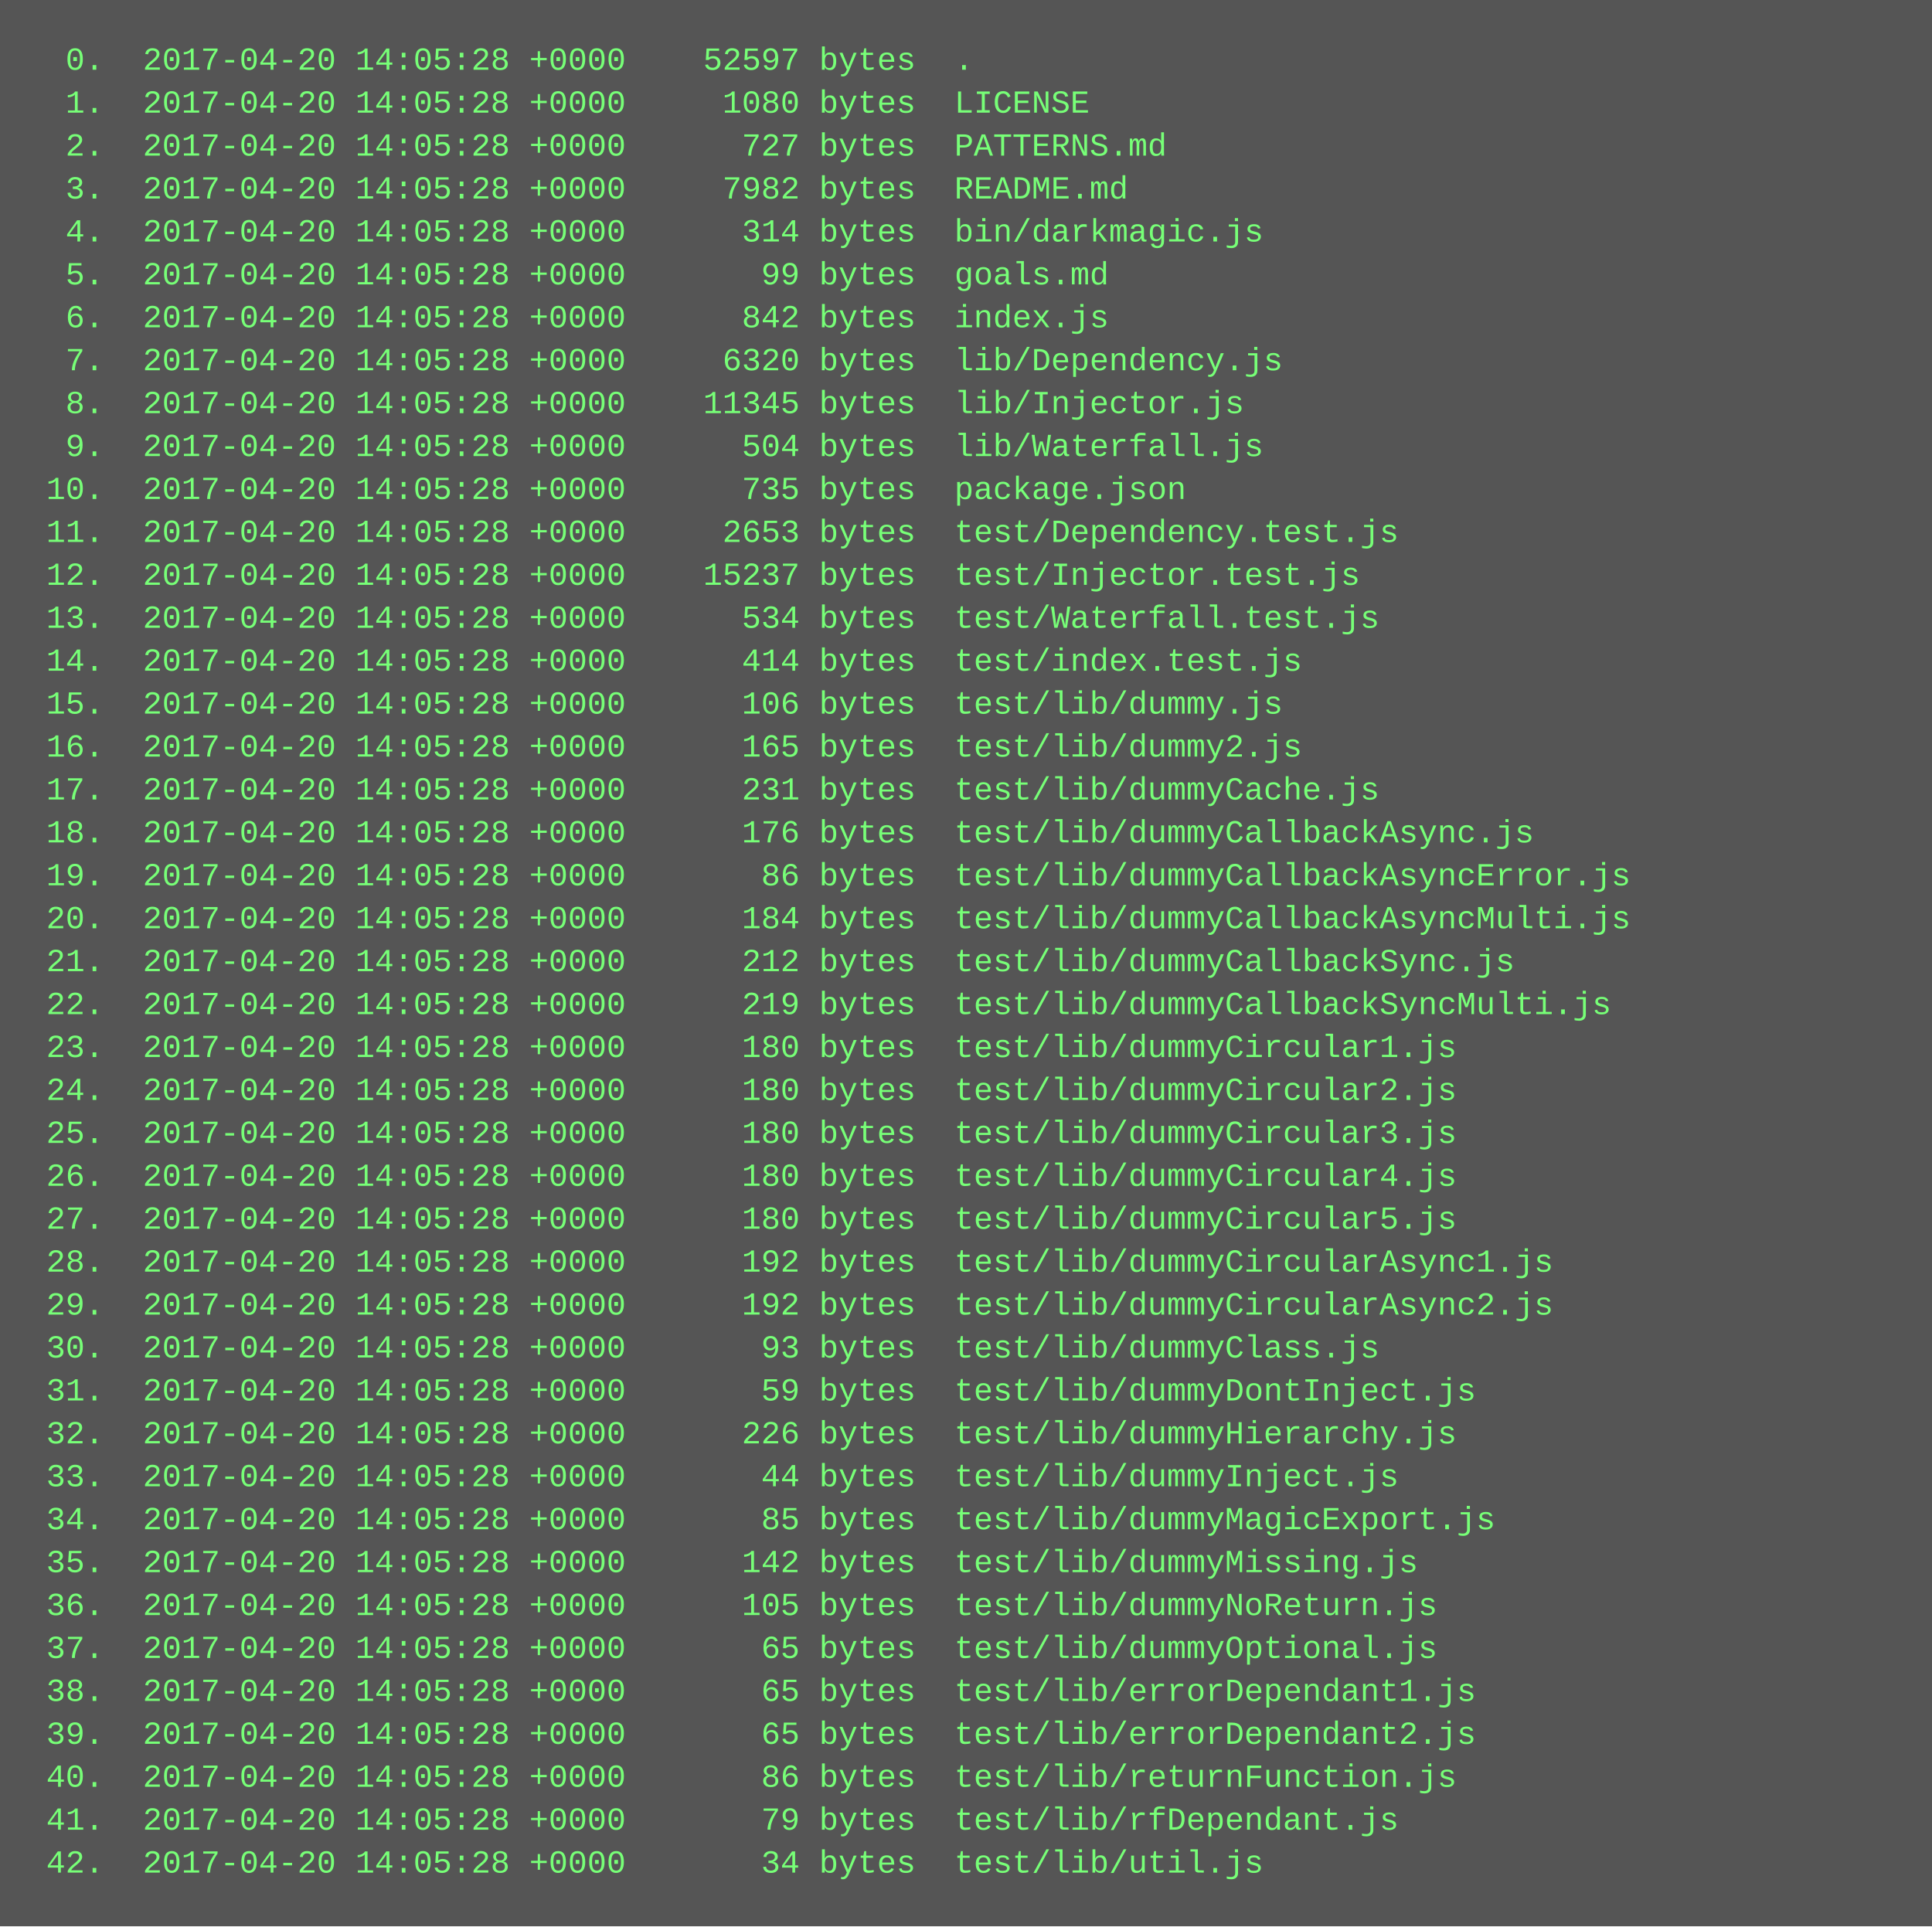
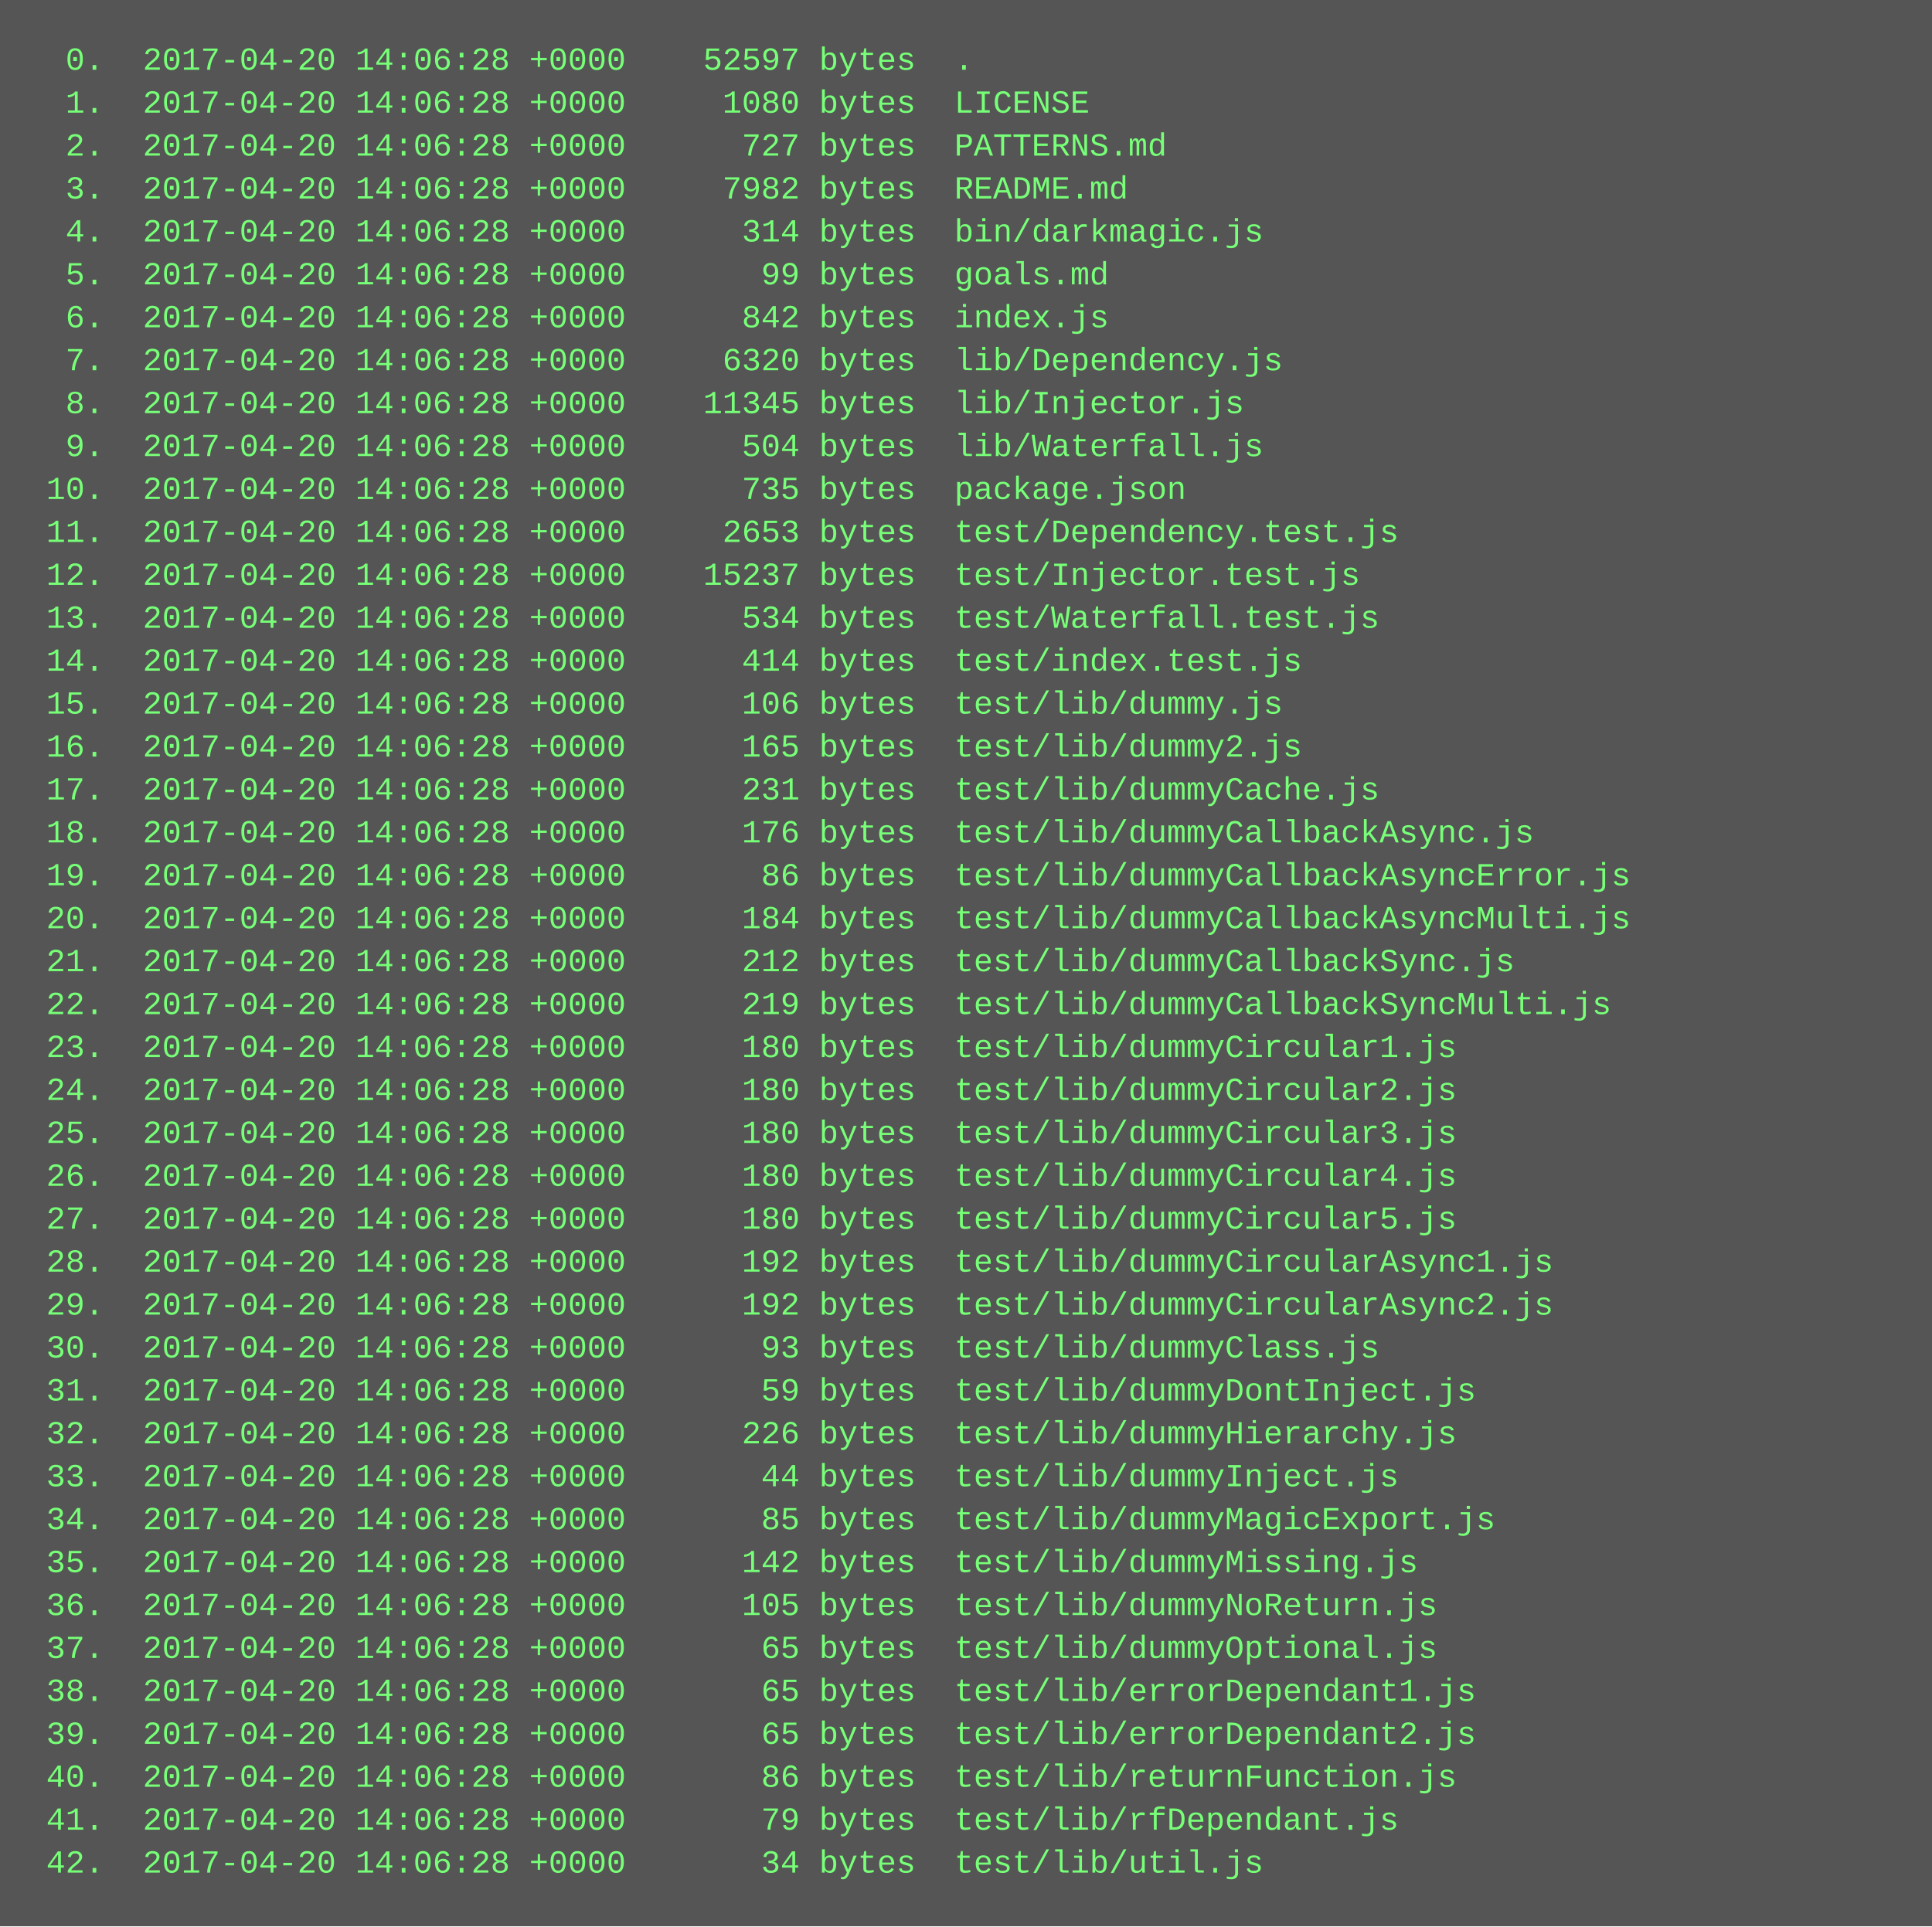
<svg xmlns="http://www.w3.org/2000/svg" height="718" width="720">
  <rect height="718" fill="#555" width="720" />
  <text fill="#7f7" font-family="Courier New" font-size="12" xml:space="preserve">
-     <tspan x="10" y="26">  0.  2017-04-20 14:05:28 +0000    52597 bytes  .</tspan>
-     <tspan x="10" y="42">  1.  2017-04-20 14:05:28 +0000     1080 bytes  LICENSE</tspan>
-     <tspan x="10" y="58">  2.  2017-04-20 14:05:28 +0000      727 bytes  PATTERNS.md</tspan>
-     <tspan x="10" y="74">  3.  2017-04-20 14:05:28 +0000     7982 bytes  README.md</tspan>
-     <tspan x="10" y="90">  4.  2017-04-20 14:05:28 +0000      314 bytes  bin/darkmagic.js</tspan>
-     <tspan x="10" y="106">  5.  2017-04-20 14:05:28 +0000       99 bytes  goals.md</tspan>
-     <tspan x="10" y="122">  6.  2017-04-20 14:05:28 +0000      842 bytes  index.js</tspan>
-     <tspan x="10" y="138">  7.  2017-04-20 14:05:28 +0000     6320 bytes  lib/Dependency.js</tspan>
-     <tspan x="10" y="154">  8.  2017-04-20 14:05:28 +0000    11345 bytes  lib/Injector.js</tspan>
-     <tspan x="10" y="170">  9.  2017-04-20 14:05:28 +0000      504 bytes  lib/Waterfall.js</tspan>
-     <tspan x="10" y="186"> 10.  2017-04-20 14:05:28 +0000      735 bytes  package.json</tspan>
-     <tspan x="10" y="202"> 11.  2017-04-20 14:05:28 +0000     2653 bytes  test/Dependency.test.js</tspan>
-     <tspan x="10" y="218"> 12.  2017-04-20 14:05:28 +0000    15237 bytes  test/Injector.test.js</tspan>
-     <tspan x="10" y="234"> 13.  2017-04-20 14:05:28 +0000      534 bytes  test/Waterfall.test.js</tspan>
-     <tspan x="10" y="250"> 14.  2017-04-20 14:05:28 +0000      414 bytes  test/index.test.js</tspan>
-     <tspan x="10" y="266"> 15.  2017-04-20 14:05:28 +0000      106 bytes  test/lib/dummy.js</tspan>
-     <tspan x="10" y="282"> 16.  2017-04-20 14:05:28 +0000      165 bytes  test/lib/dummy2.js</tspan>
-     <tspan x="10" y="298"> 17.  2017-04-20 14:05:28 +0000      231 bytes  test/lib/dummyCache.js</tspan>
-     <tspan x="10" y="314"> 18.  2017-04-20 14:05:28 +0000      176 bytes  test/lib/dummyCallbackAsync.js</tspan>
-     <tspan x="10" y="330"> 19.  2017-04-20 14:05:28 +0000       86 bytes  test/lib/dummyCallbackAsyncError.js</tspan>
-     <tspan x="10" y="346"> 20.  2017-04-20 14:05:28 +0000      184 bytes  test/lib/dummyCallbackAsyncMulti.js</tspan>
-     <tspan x="10" y="362"> 21.  2017-04-20 14:05:28 +0000      212 bytes  test/lib/dummyCallbackSync.js</tspan>
-     <tspan x="10" y="378"> 22.  2017-04-20 14:05:28 +0000      219 bytes  test/lib/dummyCallbackSyncMulti.js</tspan>
-     <tspan x="10" y="394"> 23.  2017-04-20 14:05:28 +0000      180 bytes  test/lib/dummyCircular1.js</tspan>
-     <tspan x="10" y="410"> 24.  2017-04-20 14:05:28 +0000      180 bytes  test/lib/dummyCircular2.js</tspan>
-     <tspan x="10" y="426"> 25.  2017-04-20 14:05:28 +0000      180 bytes  test/lib/dummyCircular3.js</tspan>
-     <tspan x="10" y="442"> 26.  2017-04-20 14:05:28 +0000      180 bytes  test/lib/dummyCircular4.js</tspan>
-     <tspan x="10" y="458"> 27.  2017-04-20 14:05:28 +0000      180 bytes  test/lib/dummyCircular5.js</tspan>
-     <tspan x="10" y="474"> 28.  2017-04-20 14:05:28 +0000      192 bytes  test/lib/dummyCircularAsync1.js</tspan>
-     <tspan x="10" y="490"> 29.  2017-04-20 14:05:28 +0000      192 bytes  test/lib/dummyCircularAsync2.js</tspan>
-     <tspan x="10" y="506"> 30.  2017-04-20 14:05:28 +0000       93 bytes  test/lib/dummyClass.js</tspan>
-     <tspan x="10" y="522"> 31.  2017-04-20 14:05:28 +0000       59 bytes  test/lib/dummyDontInject.js</tspan>
-     <tspan x="10" y="538"> 32.  2017-04-20 14:05:28 +0000      226 bytes  test/lib/dummyHierarchy.js</tspan>
-     <tspan x="10" y="554"> 33.  2017-04-20 14:05:28 +0000       44 bytes  test/lib/dummyInject.js</tspan>
-     <tspan x="10" y="570"> 34.  2017-04-20 14:05:28 +0000       85 bytes  test/lib/dummyMagicExport.js</tspan>
-     <tspan x="10" y="586"> 35.  2017-04-20 14:05:28 +0000      142 bytes  test/lib/dummyMissing.js</tspan>
-     <tspan x="10" y="602"> 36.  2017-04-20 14:05:28 +0000      105 bytes  test/lib/dummyNoReturn.js</tspan>
-     <tspan x="10" y="618"> 37.  2017-04-20 14:05:28 +0000       65 bytes  test/lib/dummyOptional.js</tspan>
-     <tspan x="10" y="634"> 38.  2017-04-20 14:05:28 +0000       65 bytes  test/lib/errorDependant1.js</tspan>
-     <tspan x="10" y="650"> 39.  2017-04-20 14:05:28 +0000       65 bytes  test/lib/errorDependant2.js</tspan>
-     <tspan x="10" y="666"> 40.  2017-04-20 14:05:28 +0000       86 bytes  test/lib/returnFunction.js</tspan>
-     <tspan x="10" y="682"> 41.  2017-04-20 14:05:28 +0000       79 bytes  test/lib/rfDependant.js</tspan>
-     <tspan x="10" y="698"> 42.  2017-04-20 14:05:28 +0000       34 bytes  test/lib/util.js</tspan>
+     <tspan x="10" y="26">  0.  2017-04-20 14:06:28 +0000    52597 bytes  .</tspan>
+     <tspan x="10" y="42">  1.  2017-04-20 14:06:28 +0000     1080 bytes  LICENSE</tspan>
+     <tspan x="10" y="58">  2.  2017-04-20 14:06:28 +0000      727 bytes  PATTERNS.md</tspan>
+     <tspan x="10" y="74">  3.  2017-04-20 14:06:28 +0000     7982 bytes  README.md</tspan>
+     <tspan x="10" y="90">  4.  2017-04-20 14:06:28 +0000      314 bytes  bin/darkmagic.js</tspan>
+     <tspan x="10" y="106">  5.  2017-04-20 14:06:28 +0000       99 bytes  goals.md</tspan>
+     <tspan x="10" y="122">  6.  2017-04-20 14:06:28 +0000      842 bytes  index.js</tspan>
+     <tspan x="10" y="138">  7.  2017-04-20 14:06:28 +0000     6320 bytes  lib/Dependency.js</tspan>
+     <tspan x="10" y="154">  8.  2017-04-20 14:06:28 +0000    11345 bytes  lib/Injector.js</tspan>
+     <tspan x="10" y="170">  9.  2017-04-20 14:06:28 +0000      504 bytes  lib/Waterfall.js</tspan>
+     <tspan x="10" y="186"> 10.  2017-04-20 14:06:28 +0000      735 bytes  package.json</tspan>
+     <tspan x="10" y="202"> 11.  2017-04-20 14:06:28 +0000     2653 bytes  test/Dependency.test.js</tspan>
+     <tspan x="10" y="218"> 12.  2017-04-20 14:06:28 +0000    15237 bytes  test/Injector.test.js</tspan>
+     <tspan x="10" y="234"> 13.  2017-04-20 14:06:28 +0000      534 bytes  test/Waterfall.test.js</tspan>
+     <tspan x="10" y="250"> 14.  2017-04-20 14:06:28 +0000      414 bytes  test/index.test.js</tspan>
+     <tspan x="10" y="266"> 15.  2017-04-20 14:06:28 +0000      106 bytes  test/lib/dummy.js</tspan>
+     <tspan x="10" y="282"> 16.  2017-04-20 14:06:28 +0000      165 bytes  test/lib/dummy2.js</tspan>
+     <tspan x="10" y="298"> 17.  2017-04-20 14:06:28 +0000      231 bytes  test/lib/dummyCache.js</tspan>
+     <tspan x="10" y="314"> 18.  2017-04-20 14:06:28 +0000      176 bytes  test/lib/dummyCallbackAsync.js</tspan>
+     <tspan x="10" y="330"> 19.  2017-04-20 14:06:28 +0000       86 bytes  test/lib/dummyCallbackAsyncError.js</tspan>
+     <tspan x="10" y="346"> 20.  2017-04-20 14:06:28 +0000      184 bytes  test/lib/dummyCallbackAsyncMulti.js</tspan>
+     <tspan x="10" y="362"> 21.  2017-04-20 14:06:28 +0000      212 bytes  test/lib/dummyCallbackSync.js</tspan>
+     <tspan x="10" y="378"> 22.  2017-04-20 14:06:28 +0000      219 bytes  test/lib/dummyCallbackSyncMulti.js</tspan>
+     <tspan x="10" y="394"> 23.  2017-04-20 14:06:28 +0000      180 bytes  test/lib/dummyCircular1.js</tspan>
+     <tspan x="10" y="410"> 24.  2017-04-20 14:06:28 +0000      180 bytes  test/lib/dummyCircular2.js</tspan>
+     <tspan x="10" y="426"> 25.  2017-04-20 14:06:28 +0000      180 bytes  test/lib/dummyCircular3.js</tspan>
+     <tspan x="10" y="442"> 26.  2017-04-20 14:06:28 +0000      180 bytes  test/lib/dummyCircular4.js</tspan>
+     <tspan x="10" y="458"> 27.  2017-04-20 14:06:28 +0000      180 bytes  test/lib/dummyCircular5.js</tspan>
+     <tspan x="10" y="474"> 28.  2017-04-20 14:06:28 +0000      192 bytes  test/lib/dummyCircularAsync1.js</tspan>
+     <tspan x="10" y="490"> 29.  2017-04-20 14:06:28 +0000      192 bytes  test/lib/dummyCircularAsync2.js</tspan>
+     <tspan x="10" y="506"> 30.  2017-04-20 14:06:28 +0000       93 bytes  test/lib/dummyClass.js</tspan>
+     <tspan x="10" y="522"> 31.  2017-04-20 14:06:28 +0000       59 bytes  test/lib/dummyDontInject.js</tspan>
+     <tspan x="10" y="538"> 32.  2017-04-20 14:06:28 +0000      226 bytes  test/lib/dummyHierarchy.js</tspan>
+     <tspan x="10" y="554"> 33.  2017-04-20 14:06:28 +0000       44 bytes  test/lib/dummyInject.js</tspan>
+     <tspan x="10" y="570"> 34.  2017-04-20 14:06:28 +0000       85 bytes  test/lib/dummyMagicExport.js</tspan>
+     <tspan x="10" y="586"> 35.  2017-04-20 14:06:28 +0000      142 bytes  test/lib/dummyMissing.js</tspan>
+     <tspan x="10" y="602"> 36.  2017-04-20 14:06:28 +0000      105 bytes  test/lib/dummyNoReturn.js</tspan>
+     <tspan x="10" y="618"> 37.  2017-04-20 14:06:28 +0000       65 bytes  test/lib/dummyOptional.js</tspan>
+     <tspan x="10" y="634"> 38.  2017-04-20 14:06:28 +0000       65 bytes  test/lib/errorDependant1.js</tspan>
+     <tspan x="10" y="650"> 39.  2017-04-20 14:06:28 +0000       65 bytes  test/lib/errorDependant2.js</tspan>
+     <tspan x="10" y="666"> 40.  2017-04-20 14:06:28 +0000       86 bytes  test/lib/returnFunction.js</tspan>
+     <tspan x="10" y="682"> 41.  2017-04-20 14:06:28 +0000       79 bytes  test/lib/rfDependant.js</tspan>
+     <tspan x="10" y="698"> 42.  2017-04-20 14:06:28 +0000       34 bytes  test/lib/util.js</tspan>
  </text>
</svg>
